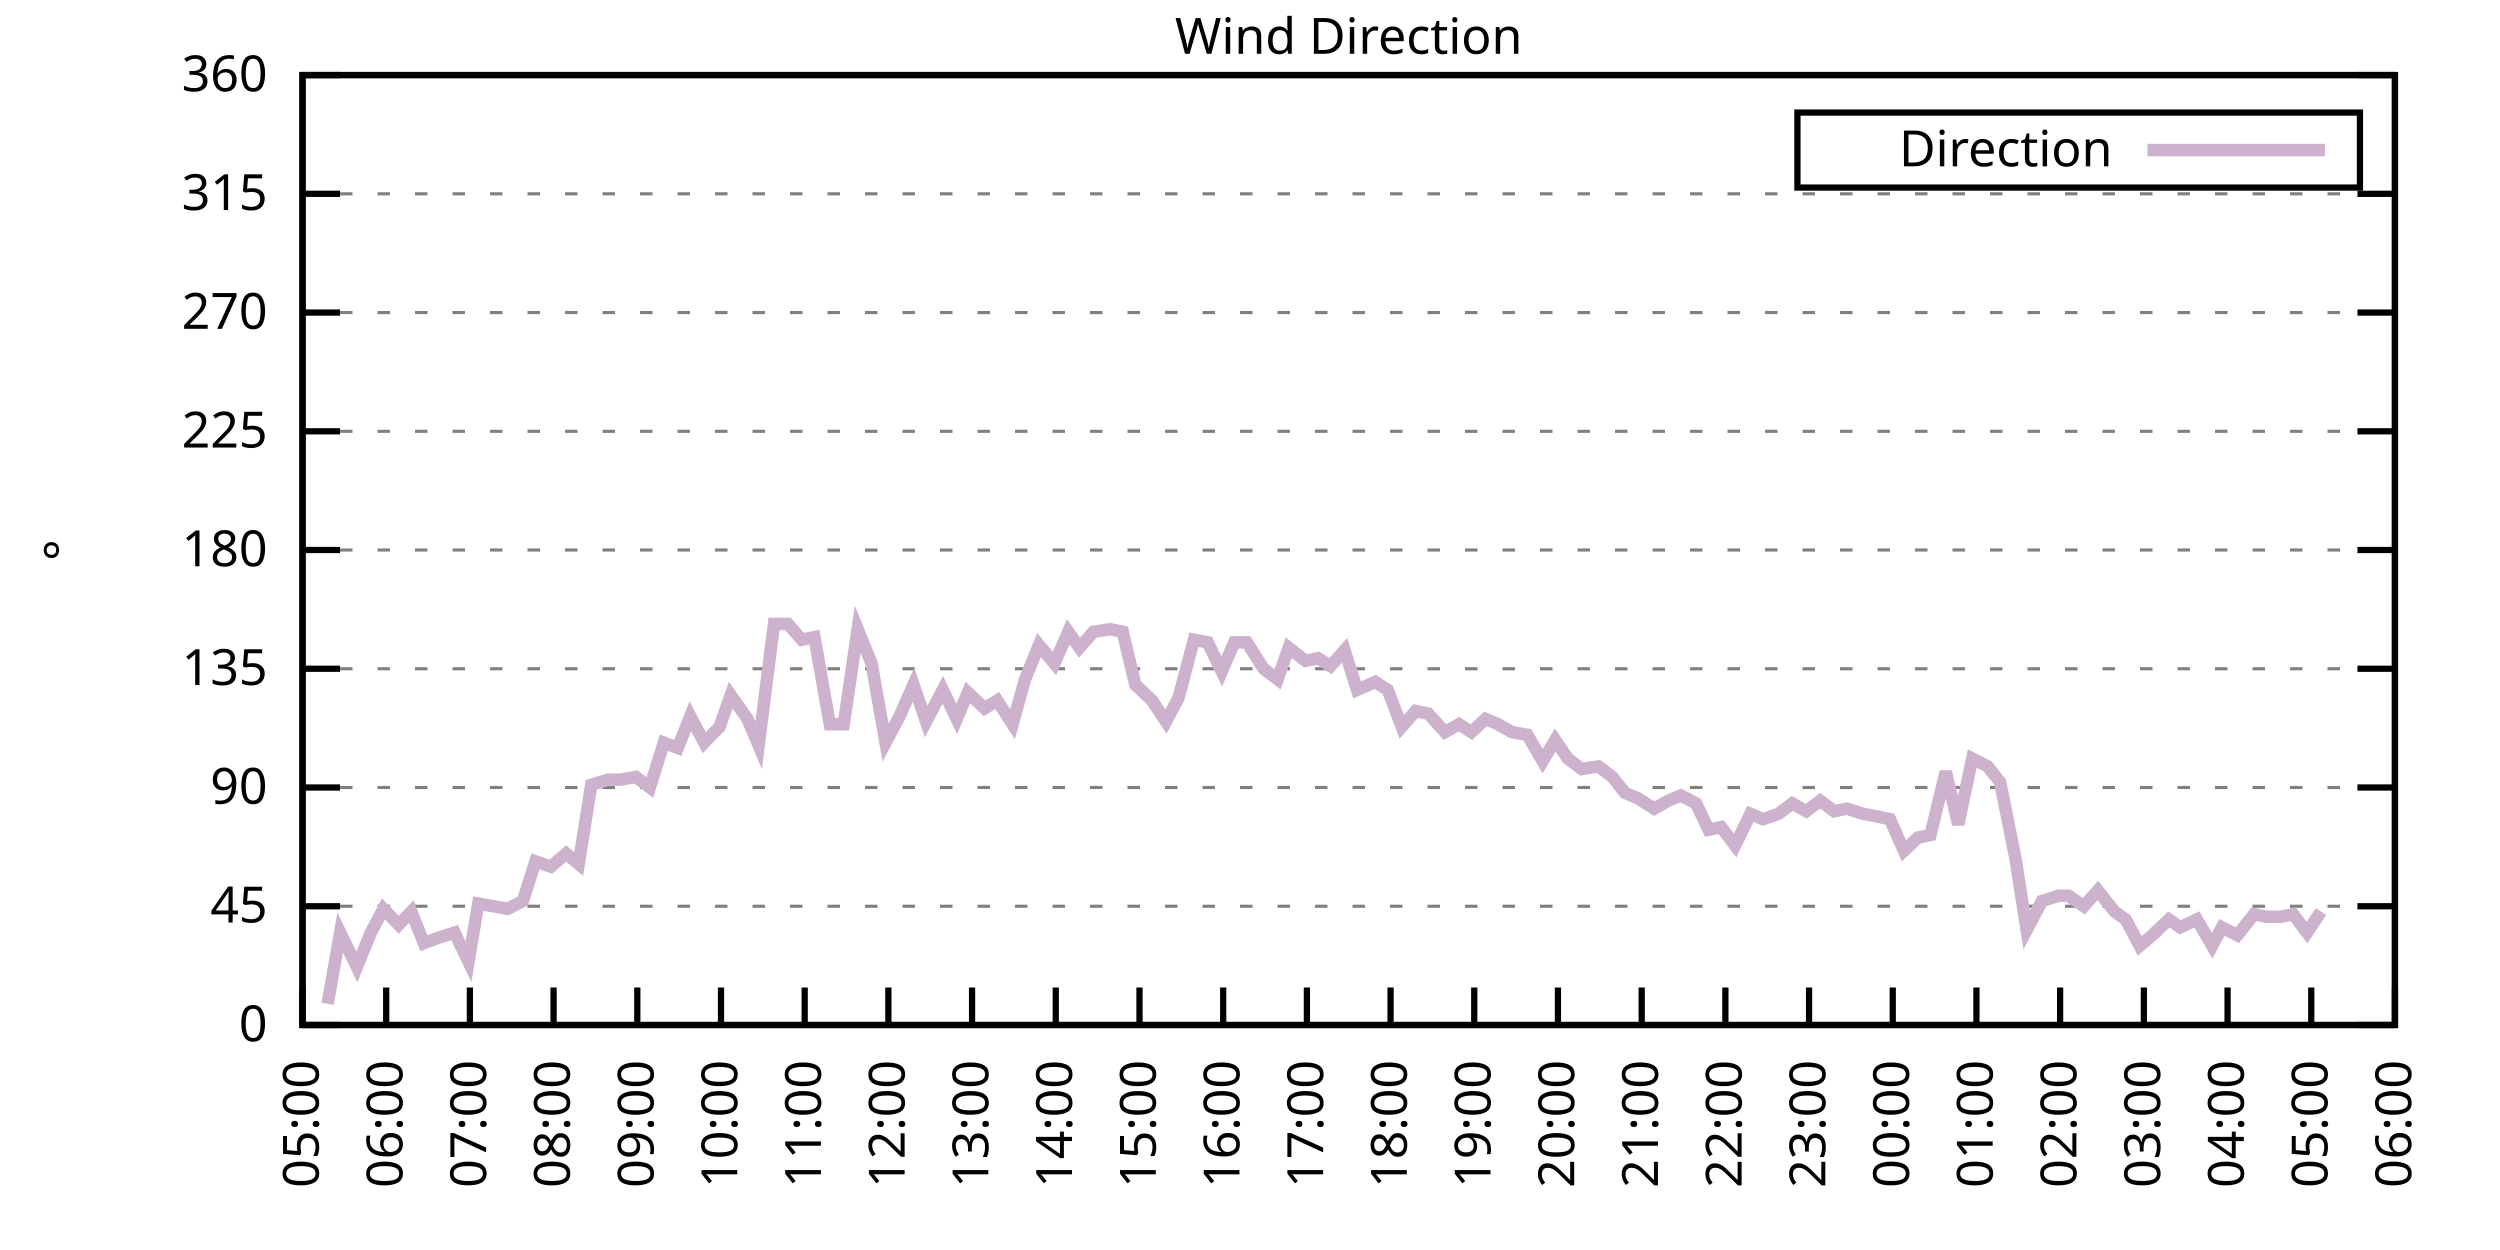
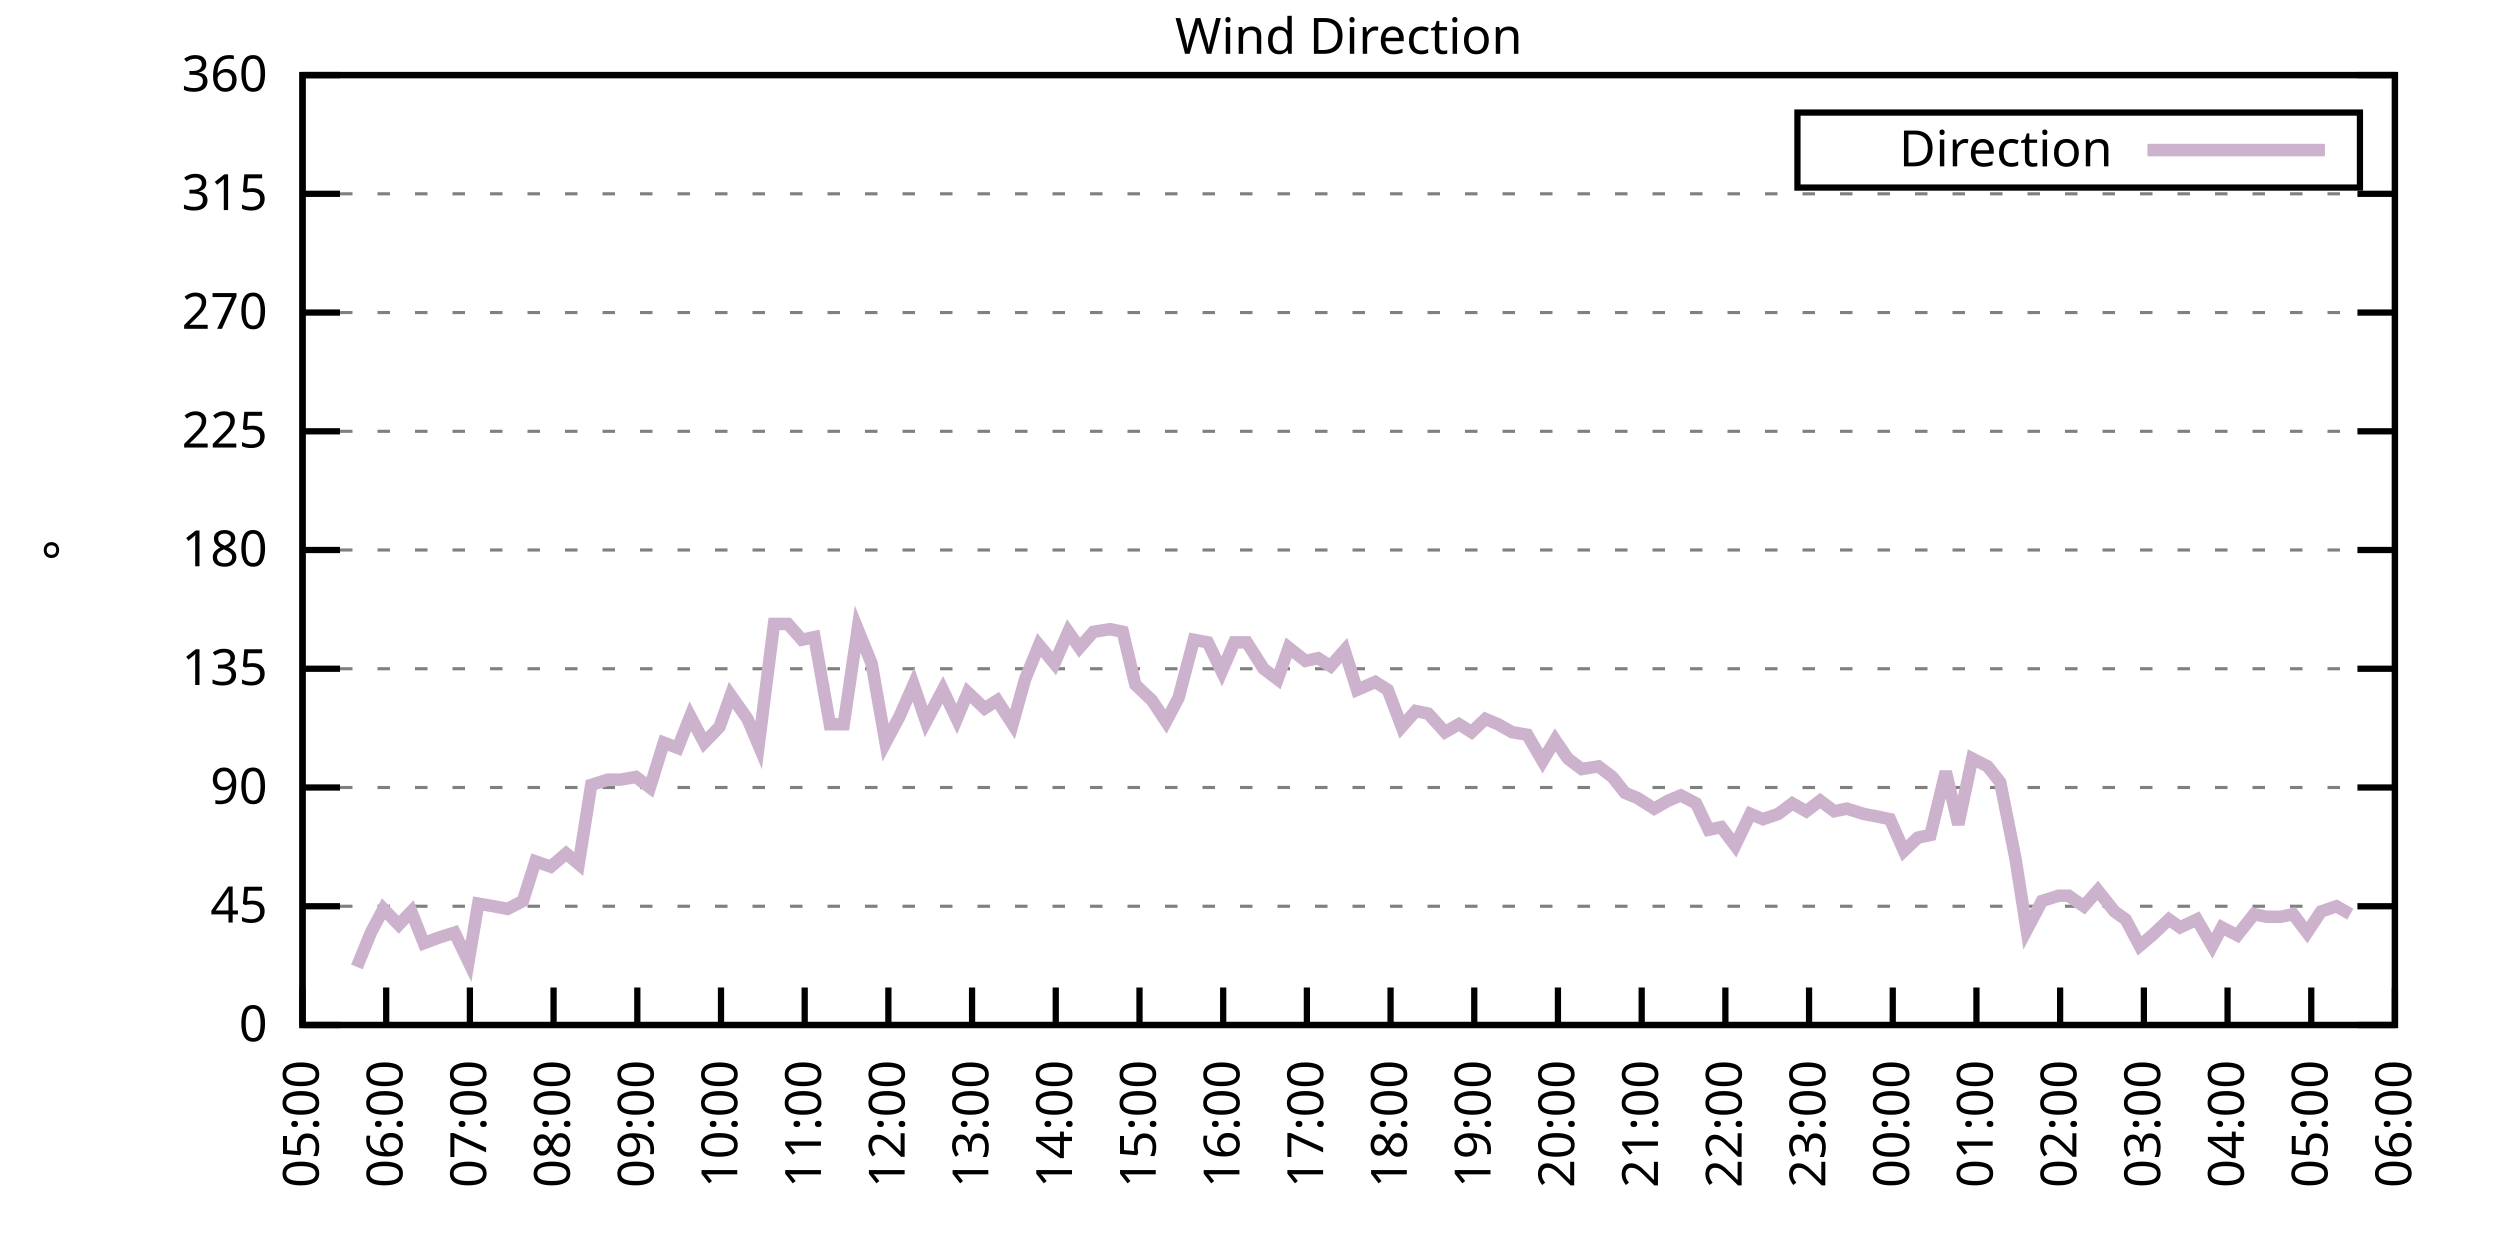
<svg xmlns="http://www.w3.org/2000/svg" xmlns:xlink="http://www.w3.org/1999/xlink" width="400" height="200" viewBox="0 0 400 200">
  <g id="gnuplot_canvas">
    <rect x="0" y="0" width="400" height="200" fill="none" />
    <defs>
      <circle id="gpDot" r="0.5" stroke-width="0.5" stroke="currentColor" />
      <path id="gpPt0" stroke-width="0.333" stroke="currentColor" d="M-1,0 h2 M0,-1 v2" />
      <path id="gpPt1" stroke-width="0.333" stroke="currentColor" d="M-1,-1 L1,1 M1,-1 L-1,1" />
      <path id="gpPt2" stroke-width="0.333" stroke="currentColor" d="M-1,0 L1,0 M0,-1 L0,1 M-1,-1 L1,1 M-1,1 L1,-1" />
      <rect id="gpPt3" stroke-width="0.333" stroke="currentColor" x="-1" y="-1" width="2" height="2" />
      <rect id="gpPt4" stroke-width="0.333" stroke="currentColor" fill="currentColor" x="-1" y="-1" width="2" height="2" />
      <circle id="gpPt5" stroke-width="0.333" stroke="currentColor" cx="0" cy="0" r="1" />
      <use xlink:href="#gpPt5" id="gpPt6" fill="currentColor" stroke="none" />
      <path id="gpPt7" stroke-width="0.333" stroke="currentColor" d="M0,-1.33 L-1.33,0.67 L1.33,0.67 z" />
      <use xlink:href="#gpPt7" id="gpPt8" fill="currentColor" stroke="none" />
      <use xlink:href="#gpPt7" id="gpPt9" stroke="currentColor" transform="rotate(180)" />
      <use xlink:href="#gpPt9" id="gpPt10" fill="currentColor" stroke="none" />
      <use xlink:href="#gpPt3" id="gpPt11" stroke="currentColor" transform="rotate(45)" />
      <use xlink:href="#gpPt11" id="gpPt12" fill="currentColor" stroke="none" />
      <path id="gpPt13" stroke-width="0.333" stroke="currentColor" d="M0,1.330 L1.265,0.411 L0.782,-1.067 L-0.782,-1.076 L-1.265,0.411 z" />
      <use xlink:href="#gpPt13" id="gpPt14" fill="currentColor" stroke="none" />
      <filter id="textbox" filterUnits="objectBoundingBox" x="0" y="0" height="1" width="1">
        <feFlood flood-color="white" flood-opacity="1" result="bgnd" />
        <feComposite in="SourceGraphic" in2="bgnd" operator="atop" />
      </filter>
      <filter id="greybox" filterUnits="objectBoundingBox" x="0" y="0" height="1" width="1">
        <feFlood flood-color="lightgrey" flood-opacity="1" result="grey" />
        <feComposite in="SourceGraphic" in2="grey" operator="atop" />
      </filter>
    </defs>
    <g fill="none" color="white" stroke="currentColor" stroke-width="1.00" stroke-linecap="butt" stroke-linejoin="miter">
</g>
    <g fill="none" color="black" stroke="currentColor" stroke-width="1.00" stroke-linecap="butt" stroke-linejoin="miter">
      <g stroke="none" shape-rendering="crispEdges">
        <polygon fill="rgb(255, 255, 255)" points="48.40,164.00 383.18,164.00 383.18,12.02 48.40,12.02 " />
      </g>
    </g>
    <g fill="none" color="black" stroke="currentColor" stroke-width="1.00" stroke-linecap="butt" stroke-linejoin="miter">
</g>
    <g fill="none" color="black" stroke="black" stroke-width="0.50" stroke-linecap="butt" stroke-linejoin="miter">
</g>
    <g fill="none" color="gray" stroke="currentColor" stroke-width="0.50" stroke-linecap="butt" stroke-linejoin="miter">
      <path stroke="gray" stroke-dasharray="2,4" class="gridline" d="M48.40,164.00 L383.19,164.00  " />
    </g>
    <g fill="none" color="gray" stroke="gray" stroke-width="1.00" stroke-linecap="butt" stroke-linejoin="miter">
</g>
    <g fill="none" color="black" stroke="currentColor" stroke-width="1.00" stroke-linecap="butt" stroke-linejoin="miter">
      <path stroke="black" d="M48.40,164.00 L54.40,164.00 M383.19,164.00 L377.19,164.00  " />
      <g transform="translate(42.80,166.60)" stroke="none" fill="black" font-family="Sans" font-size="8.00" text-anchor="end">
        <text>
          <tspan font-family="Sans"> 0</tspan>
        </text>
      </g>
    </g>
    <g fill="none" color="black" stroke="currentColor" stroke-width="1.00" stroke-linecap="butt" stroke-linejoin="miter">
</g>
    <g fill="none" color="black" stroke="black" stroke-width="0.50" stroke-linecap="butt" stroke-linejoin="miter">
</g>
    <g fill="none" color="gray" stroke="currentColor" stroke-width="0.50" stroke-linecap="butt" stroke-linejoin="miter">
      <path stroke="gray" stroke-dasharray="2,4" class="gridline" d="M48.40,145.00 L383.19,145.00  " />
    </g>
    <g fill="none" color="gray" stroke="gray" stroke-width="1.00" stroke-linecap="butt" stroke-linejoin="miter">
</g>
    <g fill="none" color="black" stroke="currentColor" stroke-width="1.00" stroke-linecap="butt" stroke-linejoin="miter">
      <path stroke="black" d="M48.40,145.00 L54.40,145.00 M383.19,145.00 L377.19,145.00  " />
      <g transform="translate(42.80,147.60)" stroke="none" fill="black" font-family="Sans" font-size="8.00" text-anchor="end">
        <text>
          <tspan font-family="Sans"> 45</tspan>
        </text>
      </g>
    </g>
    <g fill="none" color="black" stroke="currentColor" stroke-width="1.00" stroke-linecap="butt" stroke-linejoin="miter">
</g>
    <g fill="none" color="black" stroke="black" stroke-width="0.50" stroke-linecap="butt" stroke-linejoin="miter">
</g>
    <g fill="none" color="gray" stroke="currentColor" stroke-width="0.50" stroke-linecap="butt" stroke-linejoin="miter">
      <path stroke="gray" stroke-dasharray="2,4" class="gridline" d="M48.40,126.00 L383.19,126.00  " />
    </g>
    <g fill="none" color="gray" stroke="gray" stroke-width="1.00" stroke-linecap="butt" stroke-linejoin="miter">
</g>
    <g fill="none" color="black" stroke="currentColor" stroke-width="1.00" stroke-linecap="butt" stroke-linejoin="miter">
      <path stroke="black" d="M48.40,126.00 L54.40,126.00 M383.19,126.00 L377.19,126.00  " />
      <g transform="translate(42.80,128.60)" stroke="none" fill="black" font-family="Sans" font-size="8.00" text-anchor="end">
        <text>
          <tspan font-family="Sans"> 90</tspan>
        </text>
      </g>
    </g>
    <g fill="none" color="black" stroke="currentColor" stroke-width="1.00" stroke-linecap="butt" stroke-linejoin="miter">
</g>
    <g fill="none" color="black" stroke="black" stroke-width="0.50" stroke-linecap="butt" stroke-linejoin="miter">
</g>
    <g fill="none" color="gray" stroke="currentColor" stroke-width="0.50" stroke-linecap="butt" stroke-linejoin="miter">
      <path stroke="gray" stroke-dasharray="2,4" class="gridline" d="M48.40,107.00 L383.19,107.00  " />
    </g>
    <g fill="none" color="gray" stroke="gray" stroke-width="1.00" stroke-linecap="butt" stroke-linejoin="miter">
</g>
    <g fill="none" color="black" stroke="currentColor" stroke-width="1.00" stroke-linecap="butt" stroke-linejoin="miter">
      <path stroke="black" d="M48.40,107.00 L54.40,107.00 M383.19,107.00 L377.19,107.00  " />
      <g transform="translate(42.80,109.60)" stroke="none" fill="black" font-family="Sans" font-size="8.00" text-anchor="end">
        <text>
          <tspan font-family="Sans"> 135</tspan>
        </text>
      </g>
    </g>
    <g fill="none" color="black" stroke="currentColor" stroke-width="1.00" stroke-linecap="butt" stroke-linejoin="miter">
</g>
    <g fill="none" color="black" stroke="black" stroke-width="0.50" stroke-linecap="butt" stroke-linejoin="miter">
</g>
    <g fill="none" color="gray" stroke="currentColor" stroke-width="0.50" stroke-linecap="butt" stroke-linejoin="miter">
      <path stroke="gray" stroke-dasharray="2,4" class="gridline" d="M48.40,88.00 L383.19,88.00  " />
    </g>
    <g fill="none" color="gray" stroke="gray" stroke-width="1.00" stroke-linecap="butt" stroke-linejoin="miter">
</g>
    <g fill="none" color="black" stroke="currentColor" stroke-width="1.00" stroke-linecap="butt" stroke-linejoin="miter">
      <path stroke="black" d="M48.40,88.00 L54.40,88.00 M383.19,88.00 L377.19,88.00  " />
      <g transform="translate(42.80,90.60)" stroke="none" fill="black" font-family="Sans" font-size="8.00" text-anchor="end">
        <text>
          <tspan font-family="Sans"> 180</tspan>
        </text>
      </g>
    </g>
    <g fill="none" color="black" stroke="currentColor" stroke-width="1.00" stroke-linecap="butt" stroke-linejoin="miter">
</g>
    <g fill="none" color="black" stroke="black" stroke-width="0.50" stroke-linecap="butt" stroke-linejoin="miter">
</g>
    <g fill="none" color="gray" stroke="currentColor" stroke-width="0.50" stroke-linecap="butt" stroke-linejoin="miter">
      <path stroke="gray" stroke-dasharray="2,4" class="gridline" d="M48.40,69.01 L383.19,69.01  " />
    </g>
    <g fill="none" color="gray" stroke="gray" stroke-width="1.00" stroke-linecap="butt" stroke-linejoin="miter">
</g>
    <g fill="none" color="black" stroke="currentColor" stroke-width="1.00" stroke-linecap="butt" stroke-linejoin="miter">
      <path stroke="black" d="M48.40,69.01 L54.40,69.01 M383.19,69.01 L377.19,69.01  " />
      <g transform="translate(42.80,71.61)" stroke="none" fill="black" font-family="Sans" font-size="8.00" text-anchor="end">
        <text>
          <tspan font-family="Sans"> 225</tspan>
        </text>
      </g>
    </g>
    <g fill="none" color="black" stroke="currentColor" stroke-width="1.00" stroke-linecap="butt" stroke-linejoin="miter">
</g>
    <g fill="none" color="black" stroke="black" stroke-width="0.50" stroke-linecap="butt" stroke-linejoin="miter">
</g>
    <g fill="none" color="gray" stroke="currentColor" stroke-width="0.50" stroke-linecap="butt" stroke-linejoin="miter">
      <path stroke="gray" stroke-dasharray="2,4" class="gridline" d="M48.40,50.01 L383.19,50.01  " />
    </g>
    <g fill="none" color="gray" stroke="gray" stroke-width="1.00" stroke-linecap="butt" stroke-linejoin="miter">
</g>
    <g fill="none" color="black" stroke="currentColor" stroke-width="1.00" stroke-linecap="butt" stroke-linejoin="miter">
      <path stroke="black" d="M48.40,50.01 L54.40,50.01 M383.19,50.01 L377.19,50.01  " />
      <g transform="translate(42.80,52.61)" stroke="none" fill="black" font-family="Sans" font-size="8.00" text-anchor="end">
        <text>
          <tspan font-family="Sans"> 270</tspan>
        </text>
      </g>
    </g>
    <g fill="none" color="black" stroke="currentColor" stroke-width="1.00" stroke-linecap="butt" stroke-linejoin="miter">
</g>
    <g fill="none" color="black" stroke="black" stroke-width="0.50" stroke-linecap="butt" stroke-linejoin="miter">
</g>
    <g fill="none" color="gray" stroke="currentColor" stroke-width="0.50" stroke-linecap="butt" stroke-linejoin="miter">
      <path stroke="gray" stroke-dasharray="2,4" class="gridline" d="M48.40,31.01 L383.19,31.01  " />
    </g>
    <g fill="none" color="gray" stroke="gray" stroke-width="1.00" stroke-linecap="butt" stroke-linejoin="miter">
</g>
    <g fill="none" color="black" stroke="currentColor" stroke-width="1.00" stroke-linecap="butt" stroke-linejoin="miter">
      <path stroke="black" d="M48.40,31.01 L54.40,31.01 M383.19,31.01 L377.19,31.01  " />
      <g transform="translate(42.80,33.61)" stroke="none" fill="black" font-family="Sans" font-size="8.00" text-anchor="end">
        <text>
          <tspan font-family="Sans"> 315</tspan>
        </text>
      </g>
    </g>
    <g fill="none" color="black" stroke="currentColor" stroke-width="1.00" stroke-linecap="butt" stroke-linejoin="miter">
</g>
    <g fill="none" color="black" stroke="black" stroke-width="0.50" stroke-linecap="butt" stroke-linejoin="miter">
</g>
    <g fill="none" color="gray" stroke="currentColor" stroke-width="0.50" stroke-linecap="butt" stroke-linejoin="miter">
      <path stroke="gray" stroke-dasharray="2,4" class="gridline" d="M48.40,12.01 L383.19,12.01  " />
    </g>
    <g fill="none" color="gray" stroke="gray" stroke-width="1.00" stroke-linecap="butt" stroke-linejoin="miter">
</g>
    <g fill="none" color="black" stroke="currentColor" stroke-width="1.00" stroke-linecap="butt" stroke-linejoin="miter">
      <path stroke="black" d="M48.40,12.01 L54.40,12.01 M383.19,12.01 L377.19,12.01  " />
      <g transform="translate(42.80,14.61)" stroke="none" fill="black" font-family="Sans" font-size="8.00" text-anchor="end">
        <text>
          <tspan font-family="Sans"> 360</tspan>
        </text>
      </g>
    </g>
    <g fill="none" color="black" stroke="currentColor" stroke-width="1.00" stroke-linecap="butt" stroke-linejoin="miter">
      <path stroke="black" d="M48.40,164.00 L48.40,158.00  " />
      <g transform="translate(51.00,169.60) rotate(270.00)" stroke="none" fill="black" font-family="Sans" font-size="8.00" text-anchor="end">
        <text>
          <tspan font-family="Sans">05:00</tspan>
        </text>
      </g>
    </g>
    <g fill="none" color="black" stroke="currentColor" stroke-width="1.00" stroke-linecap="butt" stroke-linejoin="miter">
      <path stroke="black" d="M61.79,164.00 L61.79,158.00  " />
      <g transform="translate(64.39,169.60) rotate(270.00)" stroke="none" fill="black" font-family="Sans" font-size="8.00" text-anchor="end">
        <text>
          <tspan font-family="Sans">06:00</tspan>
        </text>
      </g>
    </g>
    <g fill="none" color="black" stroke="currentColor" stroke-width="1.00" stroke-linecap="butt" stroke-linejoin="miter">
      <path stroke="black" d="M75.18,164.00 L75.18,158.00  " />
      <g transform="translate(77.78,169.60) rotate(270.00)" stroke="none" fill="black" font-family="Sans" font-size="8.00" text-anchor="end">
        <text>
          <tspan font-family="Sans">07:00</tspan>
        </text>
      </g>
    </g>
    <g fill="none" color="black" stroke="currentColor" stroke-width="1.00" stroke-linecap="butt" stroke-linejoin="miter">
      <path stroke="black" d="M88.57,164.00 L88.57,158.00  " />
      <g transform="translate(91.17,169.60) rotate(270.00)" stroke="none" fill="black" font-family="Sans" font-size="8.00" text-anchor="end">
        <text>
          <tspan font-family="Sans">08:00</tspan>
        </text>
      </g>
    </g>
    <g fill="none" color="black" stroke="currentColor" stroke-width="1.00" stroke-linecap="butt" stroke-linejoin="miter">
      <path stroke="black" d="M101.97,164.00 L101.97,158.00  " />
      <g transform="translate(104.57,169.60) rotate(270.00)" stroke="none" fill="black" font-family="Sans" font-size="8.00" text-anchor="end">
        <text>
          <tspan font-family="Sans">09:00</tspan>
        </text>
      </g>
    </g>
    <g fill="none" color="black" stroke="currentColor" stroke-width="1.00" stroke-linecap="butt" stroke-linejoin="miter">
      <path stroke="black" d="M115.36,164.00 L115.36,158.00  " />
      <g transform="translate(117.96,169.60) rotate(270.00)" stroke="none" fill="black" font-family="Sans" font-size="8.00" text-anchor="end">
        <text>
          <tspan font-family="Sans">10:00</tspan>
        </text>
      </g>
    </g>
    <g fill="none" color="black" stroke="currentColor" stroke-width="1.00" stroke-linecap="butt" stroke-linejoin="miter">
      <path stroke="black" d="M128.75,164.00 L128.75,158.00  " />
      <g transform="translate(131.35,169.60) rotate(270.00)" stroke="none" fill="black" font-family="Sans" font-size="8.00" text-anchor="end">
        <text>
          <tspan font-family="Sans">11:00</tspan>
        </text>
      </g>
    </g>
    <g fill="none" color="black" stroke="currentColor" stroke-width="1.00" stroke-linecap="butt" stroke-linejoin="miter">
      <path stroke="black" d="M142.14,164.00 L142.14,158.00  " />
      <g transform="translate(144.74,169.60) rotate(270.00)" stroke="none" fill="black" font-family="Sans" font-size="8.00" text-anchor="end">
        <text>
          <tspan font-family="Sans">12:00</tspan>
        </text>
      </g>
    </g>
    <g fill="none" color="black" stroke="currentColor" stroke-width="1.00" stroke-linecap="butt" stroke-linejoin="miter">
      <path stroke="black" d="M155.53,164.00 L155.53,158.00  " />
      <g transform="translate(158.13,169.60) rotate(270.00)" stroke="none" fill="black" font-family="Sans" font-size="8.00" text-anchor="end">
        <text>
          <tspan font-family="Sans">13:00</tspan>
        </text>
      </g>
    </g>
    <g fill="none" color="black" stroke="currentColor" stroke-width="1.00" stroke-linecap="butt" stroke-linejoin="miter">
      <path stroke="black" d="M168.92,164.00 L168.92,158.00  " />
      <g transform="translate(171.52,169.60) rotate(270.00)" stroke="none" fill="black" font-family="Sans" font-size="8.00" text-anchor="end">
        <text>
          <tspan font-family="Sans">14:00</tspan>
        </text>
      </g>
    </g>
    <g fill="none" color="black" stroke="currentColor" stroke-width="1.00" stroke-linecap="butt" stroke-linejoin="miter">
      <path stroke="black" d="M182.32,164.00 L182.32,158.00  " />
      <g transform="translate(184.92,169.60) rotate(270.00)" stroke="none" fill="black" font-family="Sans" font-size="8.00" text-anchor="end">
        <text>
          <tspan font-family="Sans">15:00</tspan>
        </text>
      </g>
    </g>
    <g fill="none" color="black" stroke="currentColor" stroke-width="1.00" stroke-linecap="butt" stroke-linejoin="miter">
      <path stroke="black" d="M195.71,164.00 L195.71,158.00  " />
      <g transform="translate(198.31,169.60) rotate(270.00)" stroke="none" fill="black" font-family="Sans" font-size="8.00" text-anchor="end">
        <text>
          <tspan font-family="Sans">16:00</tspan>
        </text>
      </g>
    </g>
    <g fill="none" color="black" stroke="currentColor" stroke-width="1.00" stroke-linecap="butt" stroke-linejoin="miter">
      <path stroke="black" d="M209.10,164.00 L209.10,158.00  " />
      <g transform="translate(211.70,169.60) rotate(270.00)" stroke="none" fill="black" font-family="Sans" font-size="8.00" text-anchor="end">
        <text>
          <tspan font-family="Sans">17:00</tspan>
        </text>
      </g>
    </g>
    <g fill="none" color="black" stroke="currentColor" stroke-width="1.00" stroke-linecap="butt" stroke-linejoin="miter">
      <path stroke="black" d="M222.49,164.00 L222.49,158.00  " />
      <g transform="translate(225.09,169.60) rotate(270.00)" stroke="none" fill="black" font-family="Sans" font-size="8.00" text-anchor="end">
        <text>
          <tspan font-family="Sans">18:00</tspan>
        </text>
      </g>
    </g>
    <g fill="none" color="black" stroke="currentColor" stroke-width="1.00" stroke-linecap="butt" stroke-linejoin="miter">
      <path stroke="black" d="M235.88,164.00 L235.88,158.00  " />
      <g transform="translate(238.48,169.60) rotate(270.00)" stroke="none" fill="black" font-family="Sans" font-size="8.00" text-anchor="end">
        <text>
          <tspan font-family="Sans">19:00</tspan>
        </text>
      </g>
    </g>
    <g fill="none" color="black" stroke="currentColor" stroke-width="1.00" stroke-linecap="butt" stroke-linejoin="miter">
      <path stroke="black" d="M249.27,164.00 L249.27,158.00  " />
      <g transform="translate(251.87,169.60) rotate(270.00)" stroke="none" fill="black" font-family="Sans" font-size="8.00" text-anchor="end">
        <text>
          <tspan font-family="Sans">20:00</tspan>
        </text>
      </g>
    </g>
    <g fill="none" color="black" stroke="currentColor" stroke-width="1.00" stroke-linecap="butt" stroke-linejoin="miter">
      <path stroke="black" d="M262.67,164.00 L262.67,158.00  " />
      <g transform="translate(265.27,169.60) rotate(270.00)" stroke="none" fill="black" font-family="Sans" font-size="8.00" text-anchor="end">
        <text>
          <tspan font-family="Sans">21:00</tspan>
        </text>
      </g>
    </g>
    <g fill="none" color="black" stroke="currentColor" stroke-width="1.00" stroke-linecap="butt" stroke-linejoin="miter">
      <path stroke="black" d="M276.06,164.00 L276.06,158.00  " />
      <g transform="translate(278.66,169.60) rotate(270.00)" stroke="none" fill="black" font-family="Sans" font-size="8.00" text-anchor="end">
        <text>
          <tspan font-family="Sans">22:00</tspan>
        </text>
      </g>
    </g>
    <g fill="none" color="black" stroke="currentColor" stroke-width="1.00" stroke-linecap="butt" stroke-linejoin="miter">
      <path stroke="black" d="M289.45,164.00 L289.45,158.00  " />
      <g transform="translate(292.05,169.60) rotate(270.00)" stroke="none" fill="black" font-family="Sans" font-size="8.00" text-anchor="end">
        <text>
          <tspan font-family="Sans">23:00</tspan>
        </text>
      </g>
    </g>
    <g fill="none" color="black" stroke="currentColor" stroke-width="1.00" stroke-linecap="butt" stroke-linejoin="miter">
      <path stroke="black" d="M302.84,164.00 L302.84,158.00  " />
      <g transform="translate(305.44,169.60) rotate(270.00)" stroke="none" fill="black" font-family="Sans" font-size="8.00" text-anchor="end">
        <text>
          <tspan font-family="Sans">00:00</tspan>
        </text>
      </g>
    </g>
    <g fill="none" color="black" stroke="currentColor" stroke-width="1.00" stroke-linecap="butt" stroke-linejoin="miter">
      <path stroke="black" d="M316.23,164.00 L316.23,158.00  " />
      <g transform="translate(318.83,169.60) rotate(270.00)" stroke="none" fill="black" font-family="Sans" font-size="8.00" text-anchor="end">
        <text>
          <tspan font-family="Sans">01:00</tspan>
        </text>
      </g>
    </g>
    <g fill="none" color="black" stroke="currentColor" stroke-width="1.00" stroke-linecap="butt" stroke-linejoin="miter">
      <path stroke="black" d="M329.62,164.00 L329.62,158.00  " />
      <g transform="translate(332.22,169.60) rotate(270.00)" stroke="none" fill="black" font-family="Sans" font-size="8.00" text-anchor="end">
        <text>
          <tspan font-family="Sans">02:00</tspan>
        </text>
      </g>
    </g>
    <g fill="none" color="black" stroke="currentColor" stroke-width="1.00" stroke-linecap="butt" stroke-linejoin="miter">
      <path stroke="black" d="M343.02,164.00 L343.02,158.00  " />
      <g transform="translate(345.62,169.60) rotate(270.00)" stroke="none" fill="black" font-family="Sans" font-size="8.00" text-anchor="end">
        <text>
          <tspan font-family="Sans">03:00</tspan>
        </text>
      </g>
    </g>
    <g fill="none" color="black" stroke="currentColor" stroke-width="1.00" stroke-linecap="butt" stroke-linejoin="miter">
      <path stroke="black" d="M356.41,164.00 L356.41,158.00  " />
      <g transform="translate(359.01,169.60) rotate(270.00)" stroke="none" fill="black" font-family="Sans" font-size="8.00" text-anchor="end">
        <text>
          <tspan font-family="Sans">04:00</tspan>
        </text>
      </g>
    </g>
    <g fill="none" color="black" stroke="currentColor" stroke-width="1.00" stroke-linecap="butt" stroke-linejoin="miter">
      <path stroke="black" d="M369.80,164.00 L369.80,158.00  " />
      <g transform="translate(372.40,169.60) rotate(270.00)" stroke="none" fill="black" font-family="Sans" font-size="8.00" text-anchor="end">
        <text>
          <tspan font-family="Sans">05:00</tspan>
        </text>
      </g>
    </g>
    <g fill="none" color="black" stroke="currentColor" stroke-width="1.00" stroke-linecap="butt" stroke-linejoin="miter">
      <path stroke="black" d="M383.19,164.00 L383.19,158.00  " />
      <g transform="translate(385.79,169.60) rotate(270.00)" stroke="none" fill="black" font-family="Sans" font-size="8.00" text-anchor="end">
        <text>
          <tspan font-family="Sans">06:00</tspan>
        </text>
      </g>
    </g>
    <g fill="none" color="black" stroke="currentColor" stroke-width="1.00" stroke-linecap="butt" stroke-linejoin="miter">
</g>
    <g fill="none" color="black" stroke="currentColor" stroke-width="1.00" stroke-linecap="butt" stroke-linejoin="miter">
      <path stroke="black" d="M48.40,12.01 L48.40,164.00 L383.19,164.00 L383.19,12.01 L48.40,12.01 Z  " />
    </g>
    <g fill="none" color="black" stroke="currentColor" stroke-width="1.00" stroke-linecap="butt" stroke-linejoin="miter">
</g>
    <g fill="none" color="black" stroke="currentColor" stroke-width="1.00" stroke-linecap="butt" stroke-linejoin="miter">
      <path stroke="black" d="M287.59,30.01 L287.59,18.01 L377.59,18.01 L377.59,30.01 L287.59,30.01 Z  " />
    </g>
    <g id="Wind_direction_plot_1">
      <g fill="none" color="white" stroke="black" stroke-width="2.00" stroke-linecap="butt" stroke-linejoin="miter">
</g>
      <g fill="none" color="black" stroke="currentColor" stroke-width="2.00" stroke-linecap="butt" stroke-linejoin="miter">
        <g transform="translate(337.99,26.61)" stroke="none" fill="black" font-family="Sans" font-size="8.00" text-anchor="end">
          <text>
            <tspan font-family="Sans">Direction</tspan>
          </text>
        </g>
      </g>
      <g fill="none" color="black" stroke="currentColor" stroke-width="2.00" stroke-linecap="butt" stroke-linejoin="miter">
-         <path stroke="rgb(204, 178, 204)" d="M343.59,24.01 L371.99,24.01 M52.42,160.62 L54.43,149.22 L57.10,154.71 L59.34,149.22 L61.35,145.42 L63.80,147.96   L65.81,145.85 L67.82,150.91 L70.05,150.07 L72.73,149.22 L74.96,153.87 L76.52,144.58 L78.98,145.00 L81.21,145.42   L83.66,144.16 L85.67,137.82 L88.13,138.67 L90.58,136.56 L92.59,138.25 L94.60,125.58 L97.28,124.74 L99.29,124.74   L101.74,124.31 L103.98,126.00 L106.21,118.83 L108.44,119.67 L110.45,114.60 L112.68,118.83 L115.13,116.29 L116.92,111.23   L119.60,115.03 L121.38,119.25 L123.84,99.83 L126.07,99.83 L128.30,102.36 L130.31,101.94 L132.77,115.87 L135.00,115.87   L137.23,100.67 L139.46,106.16 L141.69,118.83 L143.93,114.60 L146.16,109.54 L148.17,115.45 L150.85,110.38 L153.08,115.03   L154.86,110.80 L157.54,113.34 L159.55,112.07 L162.01,115.87 L164.01,108.69 L166.25,103.20 L168.70,106.16 L170.93,101.09   L172.72,103.63 L174.95,101.09 L177.63,100.67 L179.64,101.09 L181.65,109.54 L184.32,112.07 L186.56,115.45 L188.57,111.65   L191.02,102.36 L193.25,102.78 L195.48,107.43 L197.49,102.78 L199.50,102.78 L202.18,107.00 L204.41,108.69 L206.20,103.63   L208.88,105.74 L210.88,105.31 L212.89,106.58 L215.13,104.05 L217.13,110.38 L220.04,109.11 L222.04,110.38 L224.28,116.29   L226.51,113.76 L228.52,114.18 L231.20,117.14 L233.43,115.87 L235.44,117.14 L237.67,115.03 L239.68,115.87 L241.91,117.14   L244.36,117.56 L246.82,121.78 L248.83,118.40 L250.84,121.36 L253.07,123.05 L255.75,122.62 L257.98,124.31 L259.99,126.85   L262.00,127.69 L264.67,129.38 L266.91,128.11 L268.92,127.27 L271.37,128.54 L273.38,132.76 L275.39,132.34 L277.62,135.29   L280.07,130.22 L282.08,131.07 L284.54,130.22 L286.77,128.54 L289.00,129.80 L291.23,128.11 L293.47,129.80 L295.48,129.38   L298.15,130.22 L300.39,130.65 L302.39,131.07 L304.63,136.14 L306.86,134.02 L308.87,133.60 L311.32,123.47 L313.33,131.91   L315.56,121.36 L318.02,122.62 L320.03,125.16 L322.48,137.40 L324.27,148.80 L326.72,144.16 L329.40,143.31 L330.96,143.31   L333.42,145.00 L335.65,142.47 L338.33,145.85 L340.11,147.11 L342.35,151.33 L344.35,149.65 L347.03,147.11 L348.82,148.38   L351.50,147.11 L353.95,151.33 L355.51,148.38 L357.97,149.65 L360.65,146.27 L362.66,146.69 L364.89,146.69 L366.90,146.27   L369.13,149.22 L371.36,145.85  " />
+         <path stroke="rgb(204, 178, 204)" d="M343.59,24.01 L371.99,24.01 M57.10,154.71 L59.34,149.22 L61.35,145.42 L63.80,147.96 L65.81,145.85 L67.82,150.91   L70.05,150.07 L72.73,149.22 L74.96,153.87 L76.52,144.58 L78.98,145.00 L81.21,145.42 L83.66,144.16 L85.67,137.82   L88.13,138.67 L90.58,136.56 L92.59,138.25 L94.60,125.58 L97.28,124.74 L99.29,124.74 L101.74,124.31 L103.98,126.00   L106.21,118.83 L108.44,119.67 L110.45,114.60 L112.68,118.83 L115.13,116.29 L116.92,111.23 L119.60,115.03 L121.38,119.25   L123.84,99.83 L126.07,99.83 L128.30,102.36 L130.31,101.94 L132.77,115.87 L135.00,115.87 L137.23,100.67 L139.46,106.16   L141.69,118.83 L143.93,114.60 L146.16,109.54 L148.17,115.45 L150.85,110.38 L153.08,115.03 L154.86,110.80 L157.54,113.34   L159.55,112.07 L162.01,115.87 L164.01,108.69 L166.25,103.20 L168.70,106.16 L170.93,101.09 L172.72,103.63 L174.95,101.09   L177.63,100.67 L179.64,101.09 L181.65,109.54 L184.32,112.07 L186.56,115.45 L188.57,111.65 L191.02,102.36 L193.25,102.78   L195.48,107.43 L197.49,102.78 L199.50,102.78 L202.18,107.00 L204.41,108.69 L206.20,103.63 L208.88,105.74 L210.88,105.31   L212.89,106.58 L215.13,104.05 L217.13,110.38 L220.04,109.11 L222.04,110.38 L224.28,116.29 L226.51,113.76 L228.52,114.18   L231.20,117.14 L233.43,115.87 L235.44,117.14 L237.67,115.03 L239.68,115.87 L241.91,117.14 L244.36,117.56 L246.82,121.78   L248.83,118.40 L250.84,121.36 L253.07,123.05 L255.75,122.62 L257.98,124.31 L259.99,126.85 L262.00,127.69 L264.67,129.38   L266.91,128.11 L268.92,127.27 L271.37,128.54 L273.38,132.76 L275.39,132.34 L277.62,135.29 L280.07,130.22 L282.08,131.07   L284.54,130.22 L286.77,128.54 L289.00,129.80 L291.23,128.11 L293.47,129.80 L295.48,129.38 L298.15,130.22 L300.39,130.65   L302.39,131.07 L304.63,136.14 L306.86,134.02 L308.87,133.60 L311.32,123.47 L313.33,131.91 L315.56,121.36 L318.02,122.62   L320.03,125.16 L322.48,137.40 L324.27,148.80 L326.72,144.16 L329.40,143.31 L330.96,143.31 L333.42,145.00 L335.65,142.47   L338.33,145.85 L340.11,147.11 L342.35,151.33 L344.35,149.65 L347.03,147.11 L348.82,148.38 L351.50,147.11 L353.95,151.33   L355.51,148.38 L357.97,149.65 L360.65,146.27 L362.66,146.69 L364.89,146.69 L366.90,146.27 L369.13,149.22 L371.36,145.85   L373.82,145.00 L376.05,146.27  " />
      </g>
    </g>
    <g fill="none" color="black" stroke="currentColor" stroke-width="2.00" stroke-linecap="butt" stroke-linejoin="miter">
</g>
    <g fill="none" color="black" stroke="black" stroke-width="1.00" stroke-linecap="butt" stroke-linejoin="miter">
</g>
    <g fill="none" color="black" stroke="currentColor" stroke-width="1.00" stroke-linecap="butt" stroke-linejoin="miter">
      <path stroke="black" d="M48.40,12.01 L48.40,164.00 L383.19,164.00 L383.19,12.01 L48.40,12.01 Z  " />
      <g transform="translate(12.80,88.01) rotate(270.00)" stroke="none" fill="black" font-family="Sans" font-size="8.00" text-anchor="middle">
        <text>
          <tspan font-family="Sans">°</tspan>
        </text>
      </g>
    </g>
    <g fill="none" color="black" stroke="currentColor" stroke-width="1.00" stroke-linecap="butt" stroke-linejoin="miter">
</g>
    <g fill="none" color="black" stroke="currentColor" stroke-width="1.00" stroke-linecap="butt" stroke-linejoin="miter">
      <g transform="translate(215.79,8.61)" stroke="none" fill="black" font-family="Sans" font-size="8.00" text-anchor="middle">
        <text>
          <tspan font-family="Sans">Wind Direction</tspan>
        </text>
      </g>
    </g>
    <g fill="none" color="black" stroke="currentColor" stroke-width="1.00" stroke-linecap="butt" stroke-linejoin="miter">
</g>
  </g>
</svg>
